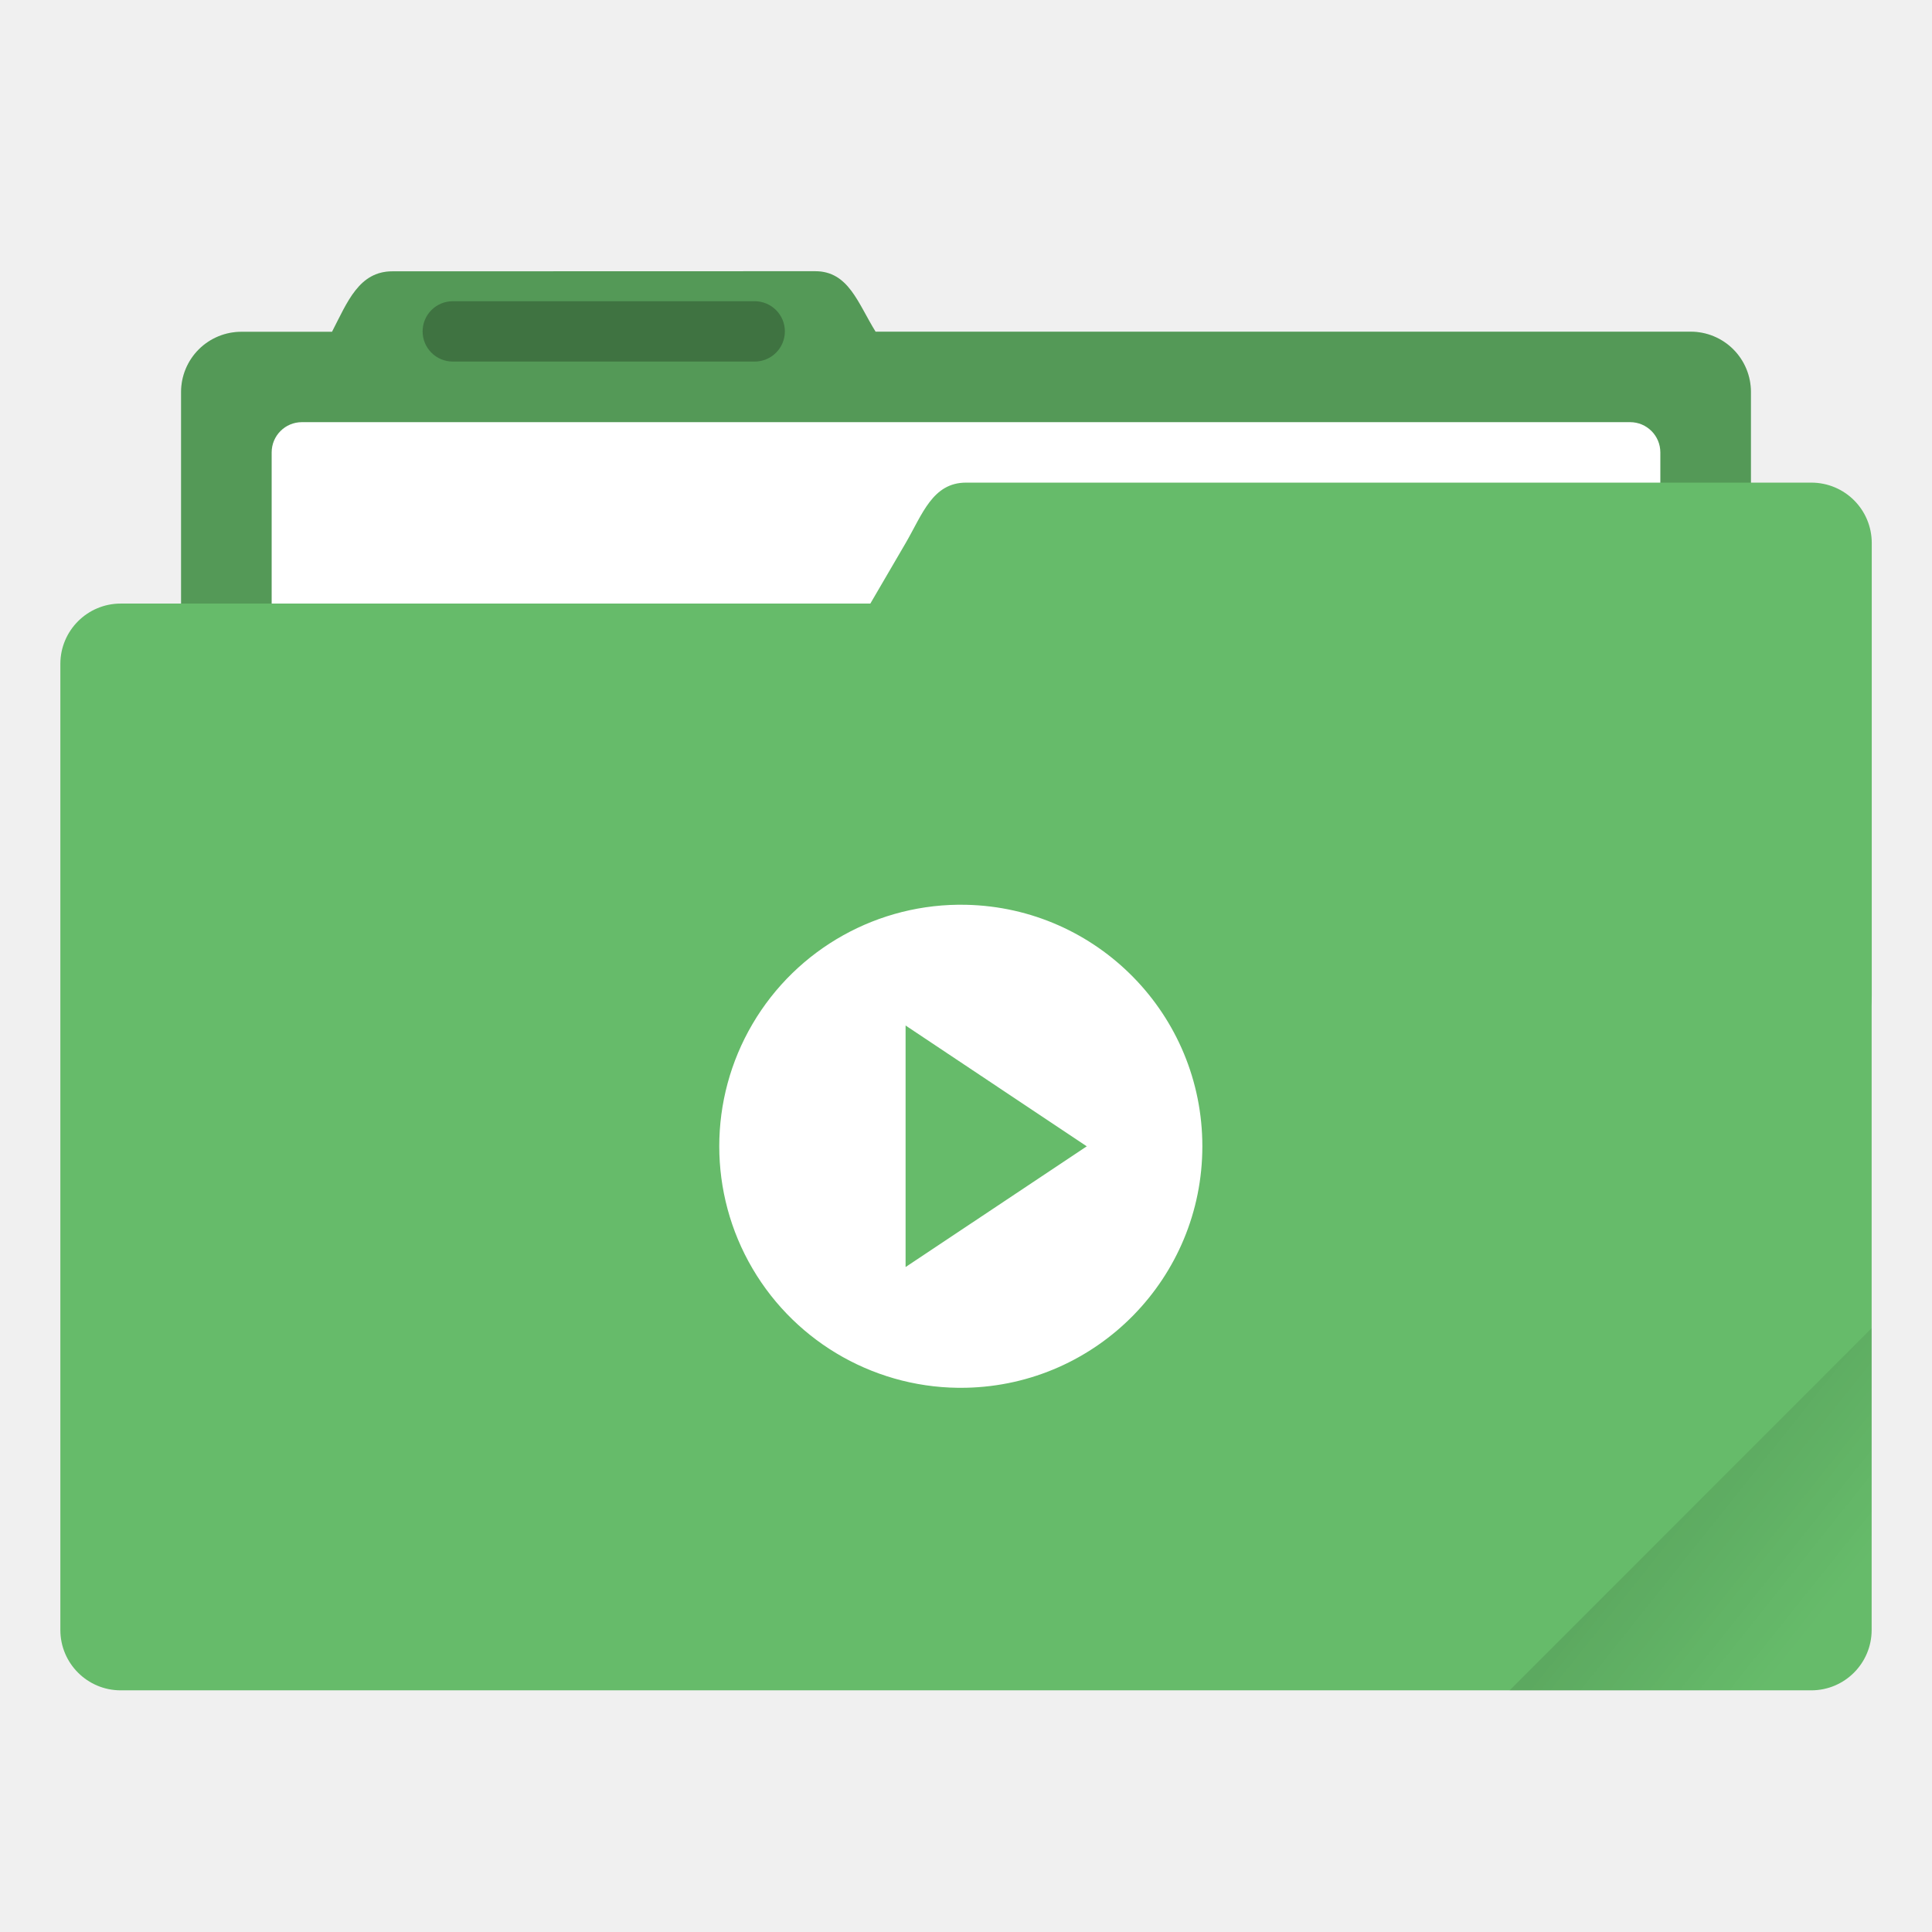
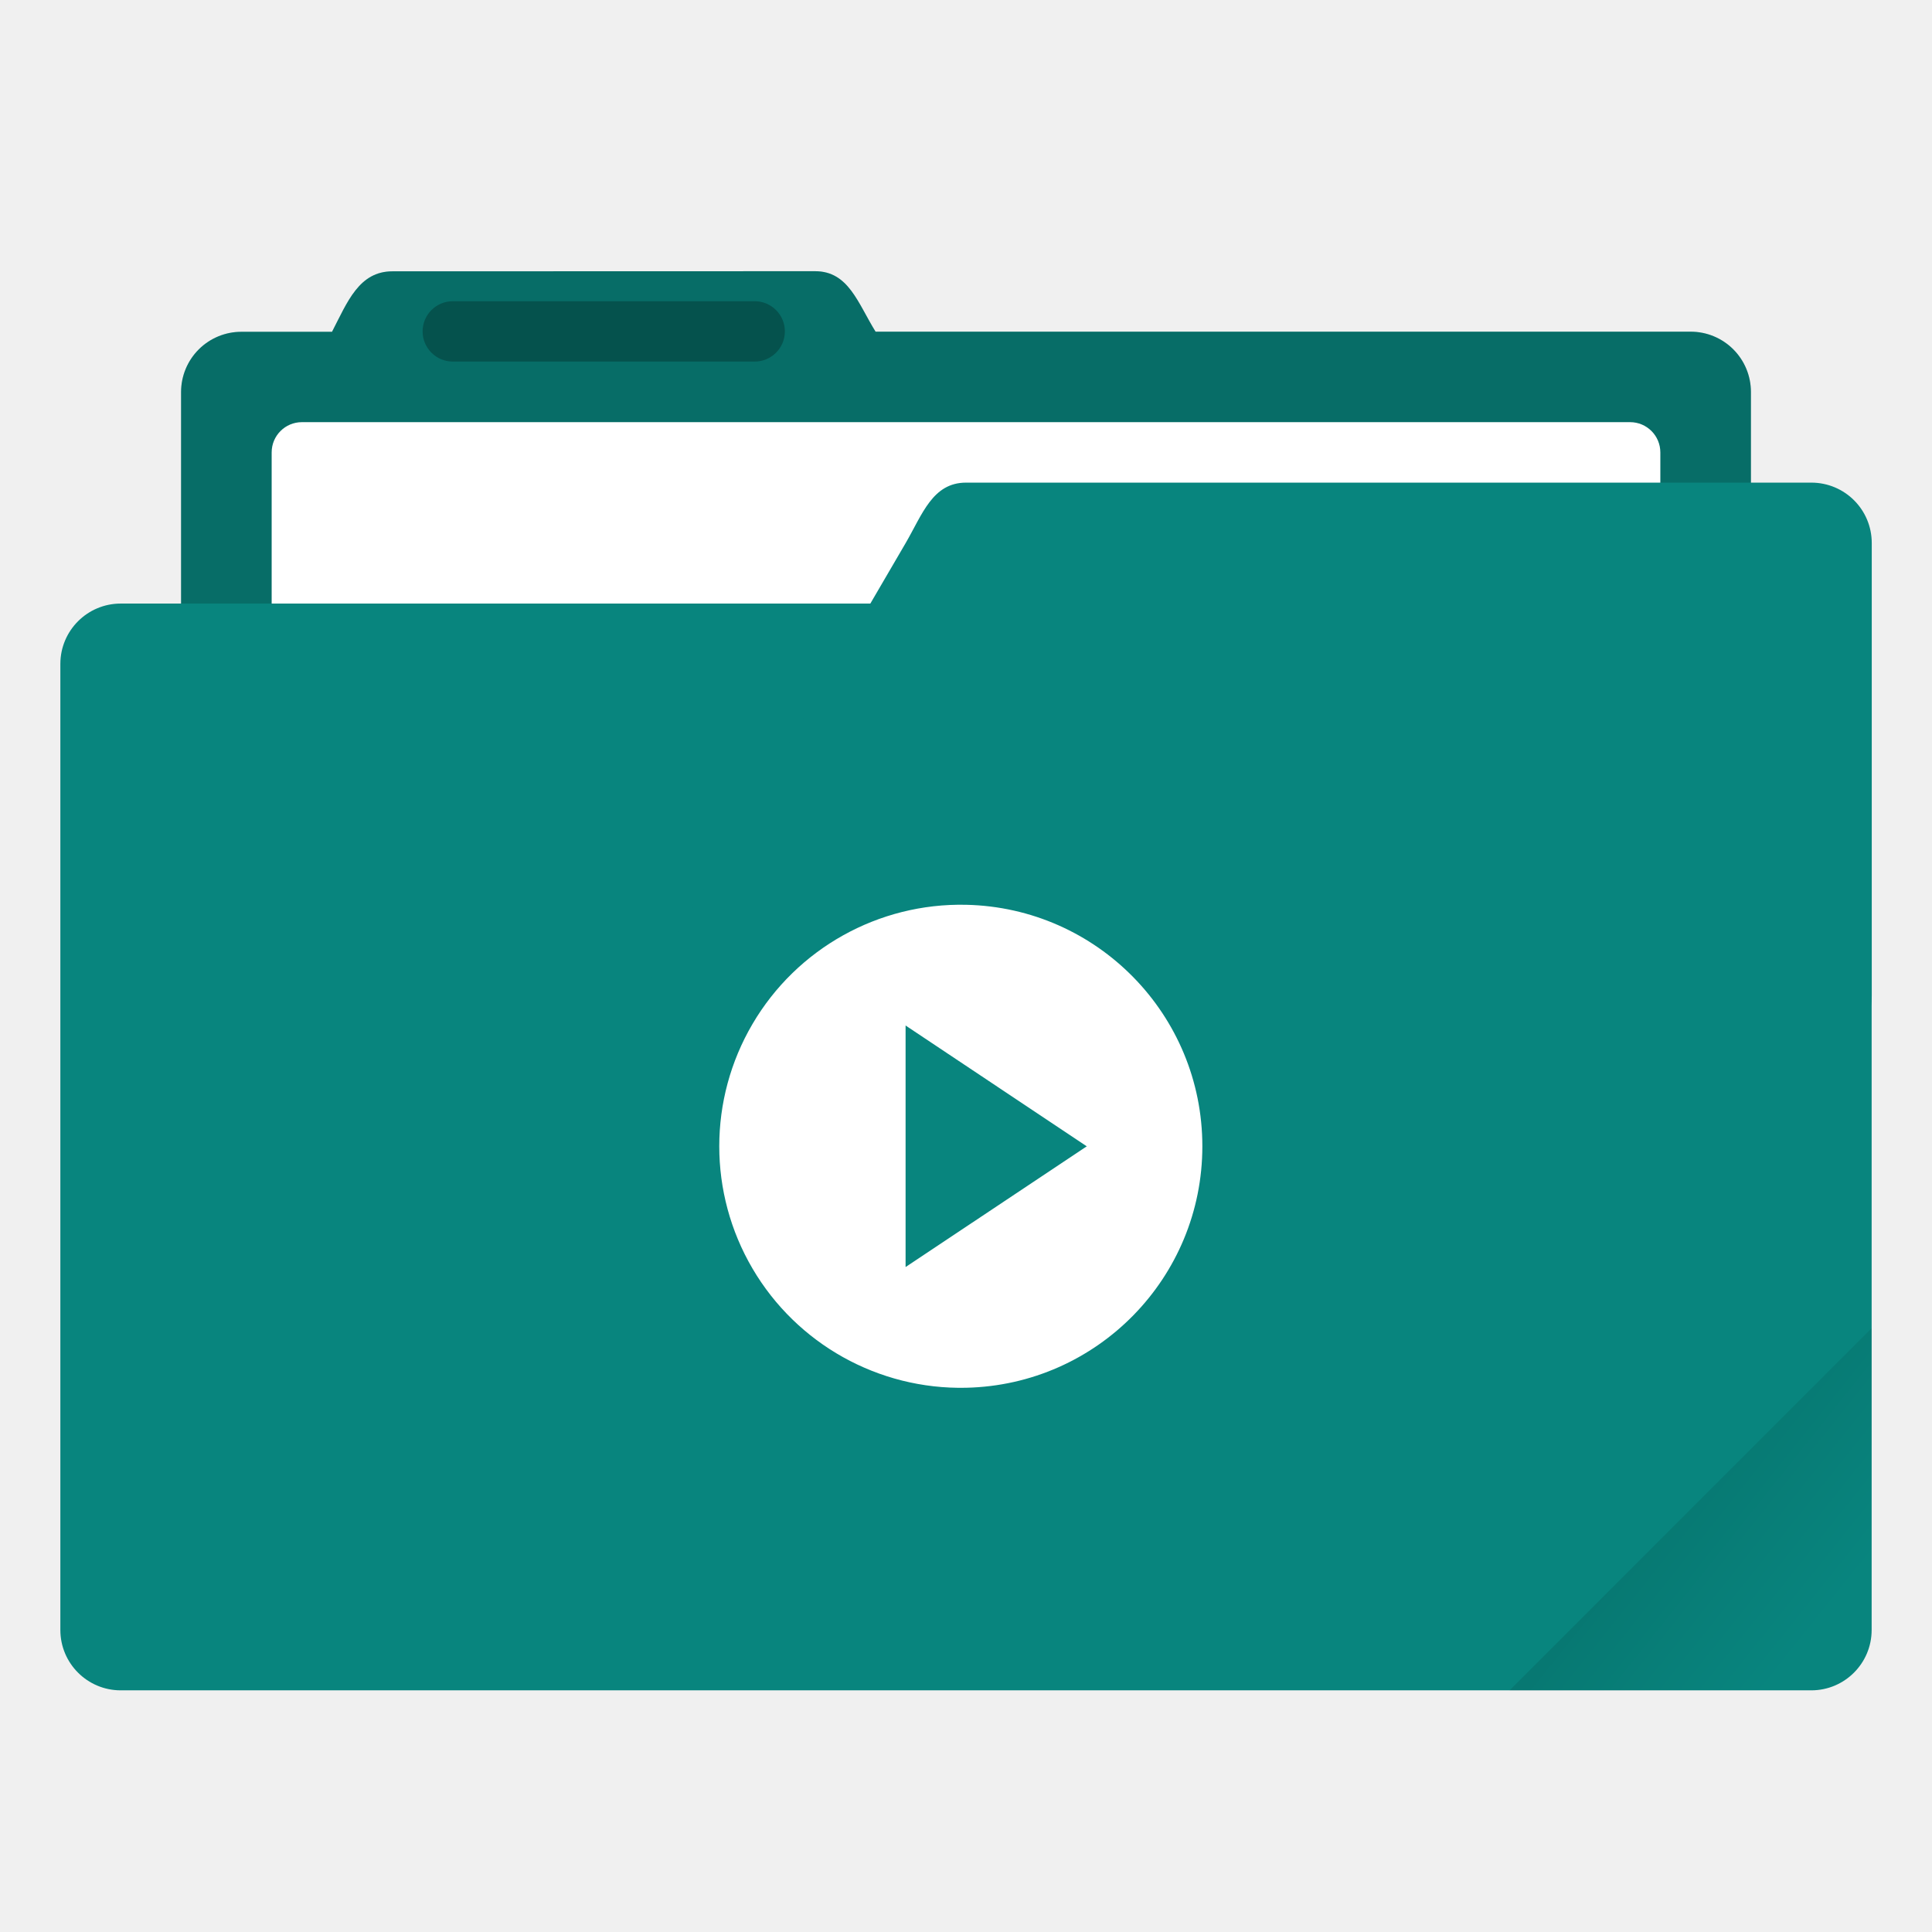
<svg xmlns="http://www.w3.org/2000/svg" width="64" height="64" version="1.1" viewBox="0 0 16.933 16.933">
  <defs>
    <linearGradient id="a" x1="-197.1" x2="-196.91" y1="217.68" y2="219.37" gradientTransform="rotate(-45 -338.07 -140.03)" gradientUnits="userSpaceOnUse">
      <stop offset="0" />
      <stop stop-opacity="0" offset="1" />
    </linearGradient>
  </defs>
  <g transform="translate(0 -280.07)">
-     <path d="M3.44 282.448c-.294 0-.395.269-.53.53h-.793a.528.528 0 0 0-.53.528v5.292c0 .293.237.53.53.53h12.7c.293 0 .529-.237.529-.53v-5.292a.528.528 0 0 0-.53-.529H7.674c-.155-.249-.236-.53-.53-.53z" fill="#66bb6a" paint-order="markers stroke fill" />
+     <path d="M3.44 282.448c-.294 0-.395.269-.53.53h-.793a.528.528 0 0 0-.53.528v5.292c0 .293.237.53.53.53h12.7c.293 0 .529-.237.529-.53v-5.292a.528.528 0 0 0-.53-.529H7.674c-.155-.249-.236-.53-.53-.53z" fill="#08857e" paint-order="markers stroke fill" />
    <path d="M3.44 282.448c-.294 0-.395.269-.53.53h-.793a.528.528 0 0 0-.53.528v5.292c0 .293.237.53.53.53h12.7c.293 0 .529-.237.529-.53v-5.292a.528.528 0 0 0-.53-.529H7.674c-.155-.249-.236-.53-.53-.53z" opacity=".18" paint-order="markers stroke fill" />
    <rect x="2.381" y="283.77" width="12.171" height="5.027" ry=".265" fill="#fff" paint-order="markers stroke fill" />
-     <rect x=".529" y="285.36" width="15.875" height="9.525" ry=".529" fill="#66bb6a" paint-order="markers stroke fill" />
-     <path d="M8.467 284.3h7.408c.293 0 .53.236.53.53v3.968c0 .293-.237.529-.53.529H6.152c-.294 0-.677-.276-.53-.53l2.316-3.968c.147-.253.236-.529.529-.529z" fill="#66bb6a" paint-order="markers stroke fill" />
+     <rect x=".529" y="285.36" width="15.875" height="9.525" ry=".529" fill="#08857e" paint-order="markers stroke fill" />
+     <path d="M8.467 284.3h7.408c.293 0 .53.236.53.53v3.968c0 .293-.237.529-.53.529H6.152c-.294 0-.677-.276-.53-.53l2.316-3.968c.147-.253.236-.529.529-.529z" fill="#08857e" paint-order="markers stroke fill" />
    <rect x="3.704" y="282.71" width="3.175" height=".529" ry=".265" opacity=".25" paint-order="stroke markers fill" />
    <path d="m8.467 288a2.117 2.117 0 1 0 0 4.233 2.117 2.117 0 0 0 0-4.233zm-0.53 1.058 1.588 1.059-1.588 1.058z" fill="#fff" paint-order="stroke markers fill" />
  </g>
  <path d="m16.404 11.641-3.174 3.175h2.646c0.293 0 0.529-0.236 0.529-0.529z" fill="url(#a)" opacity=".1" style="paint-order:stroke markers fill" />
</svg>
